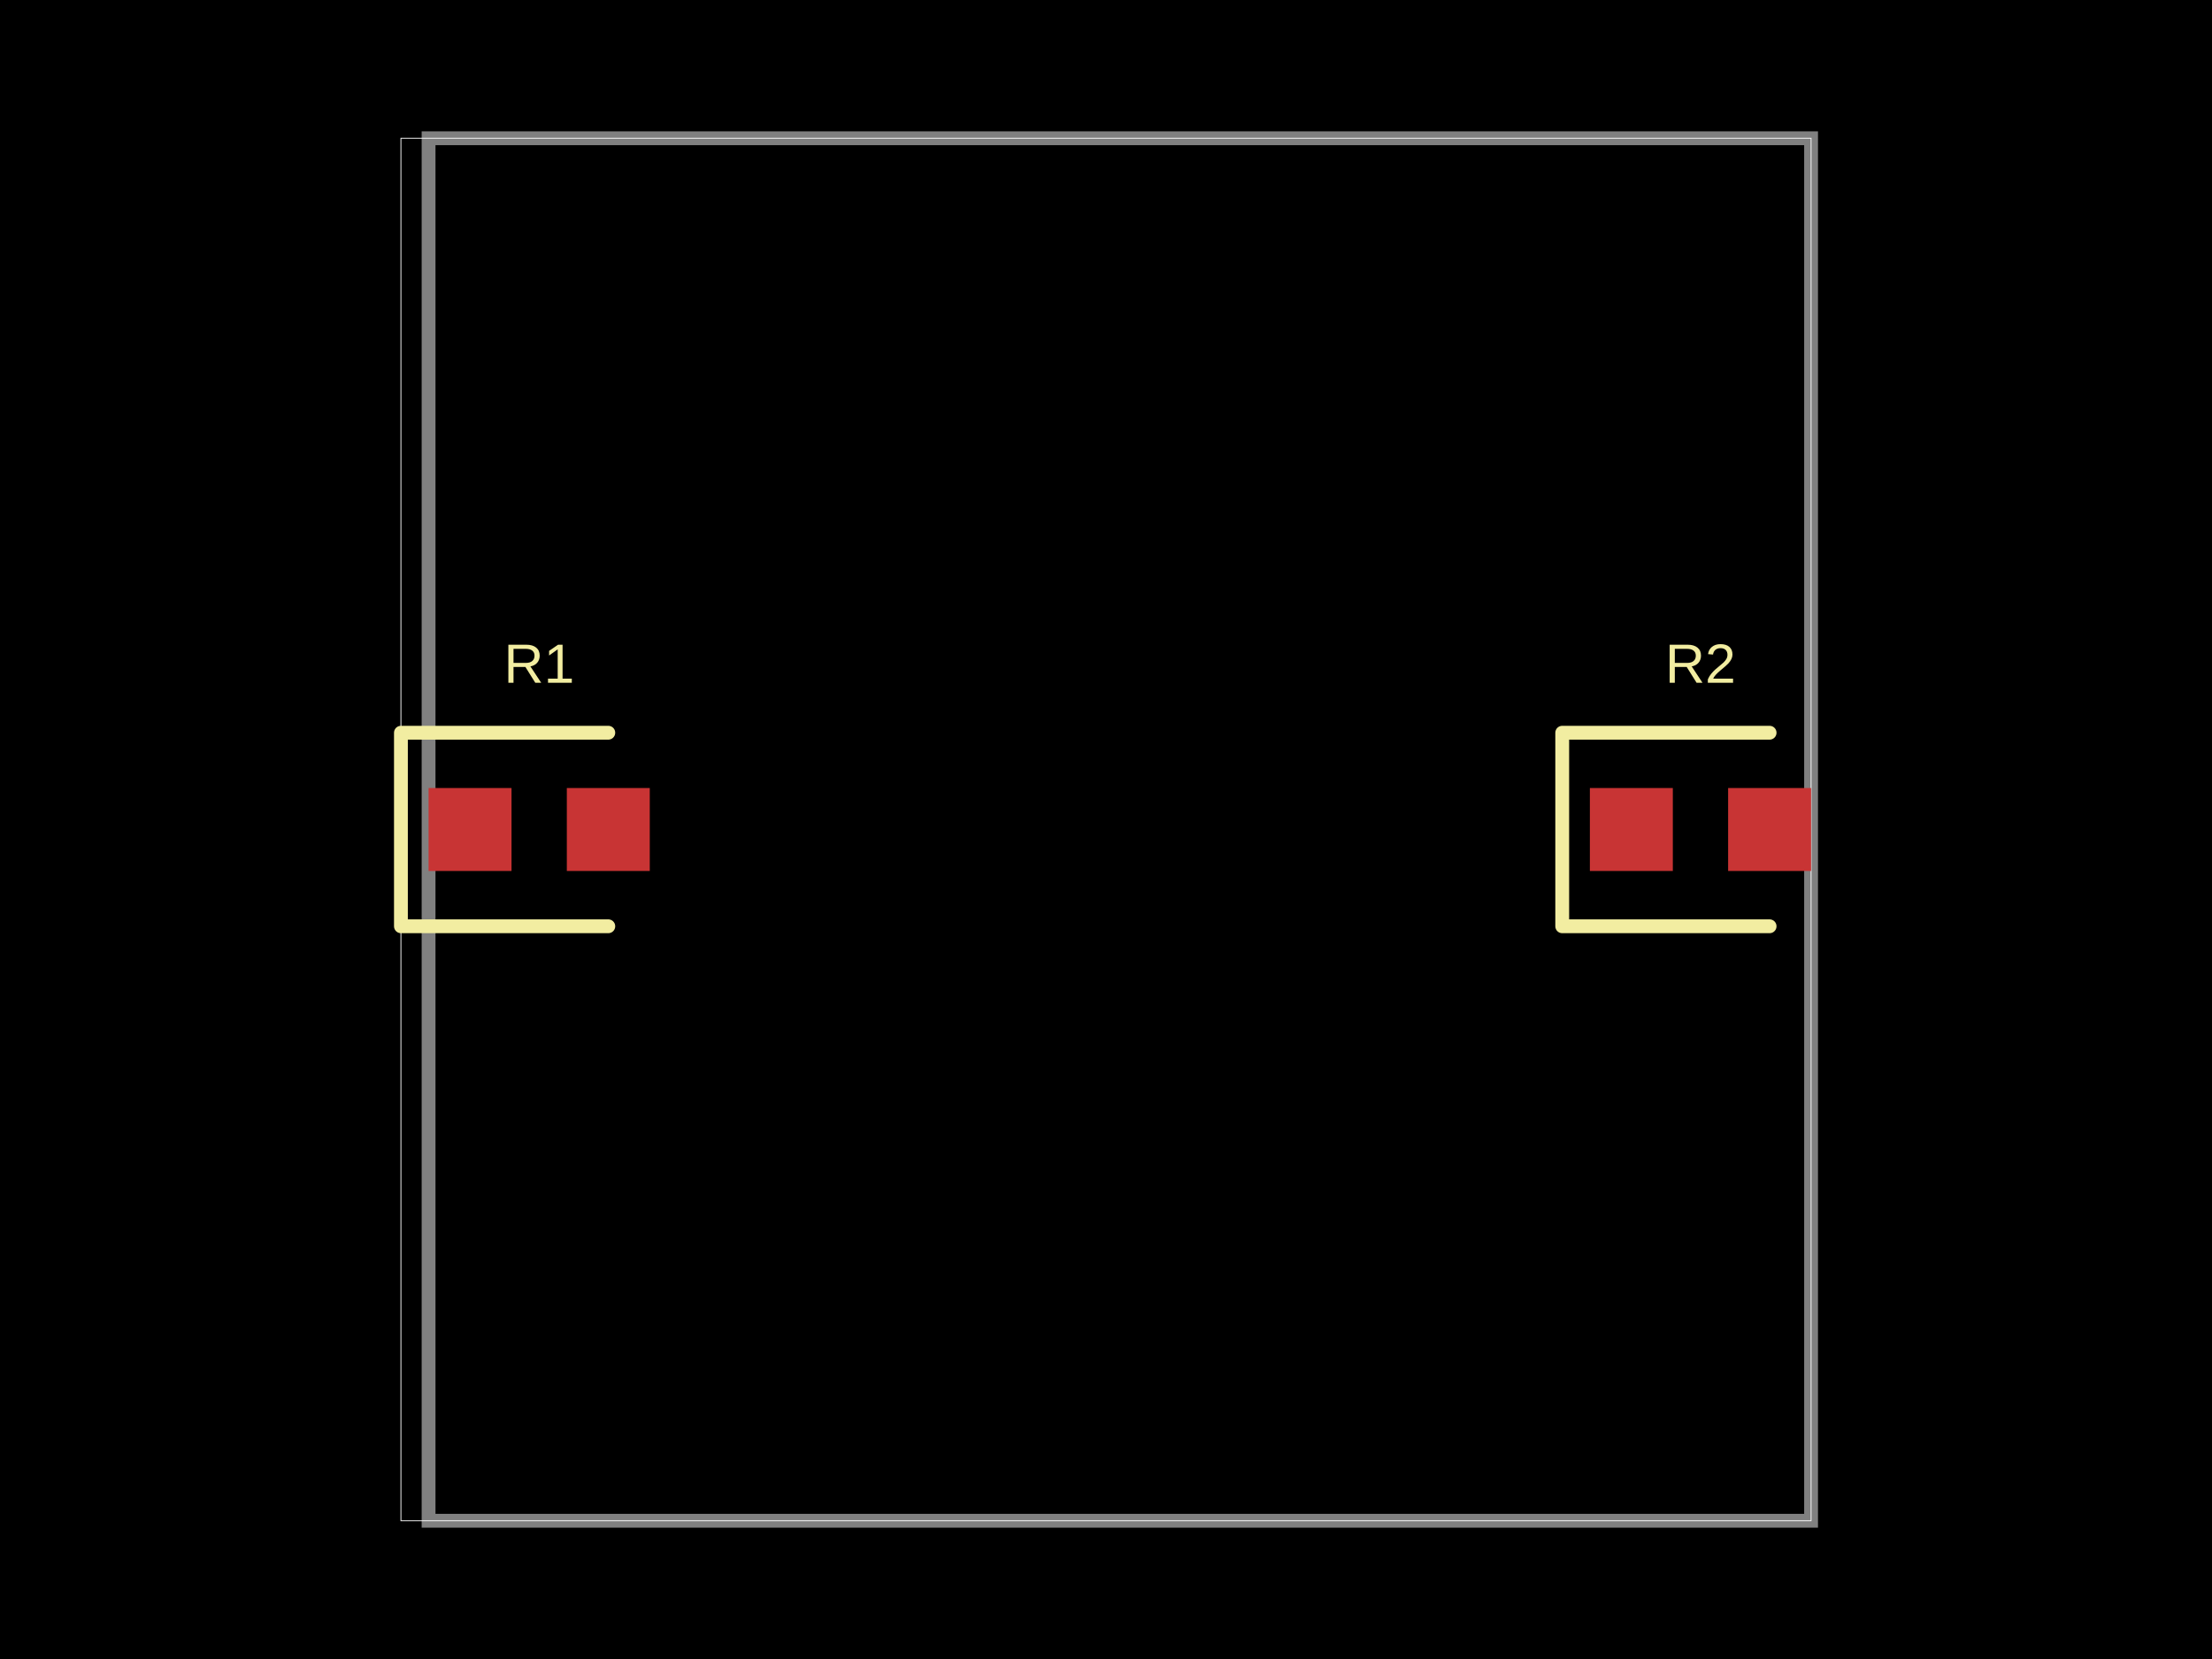
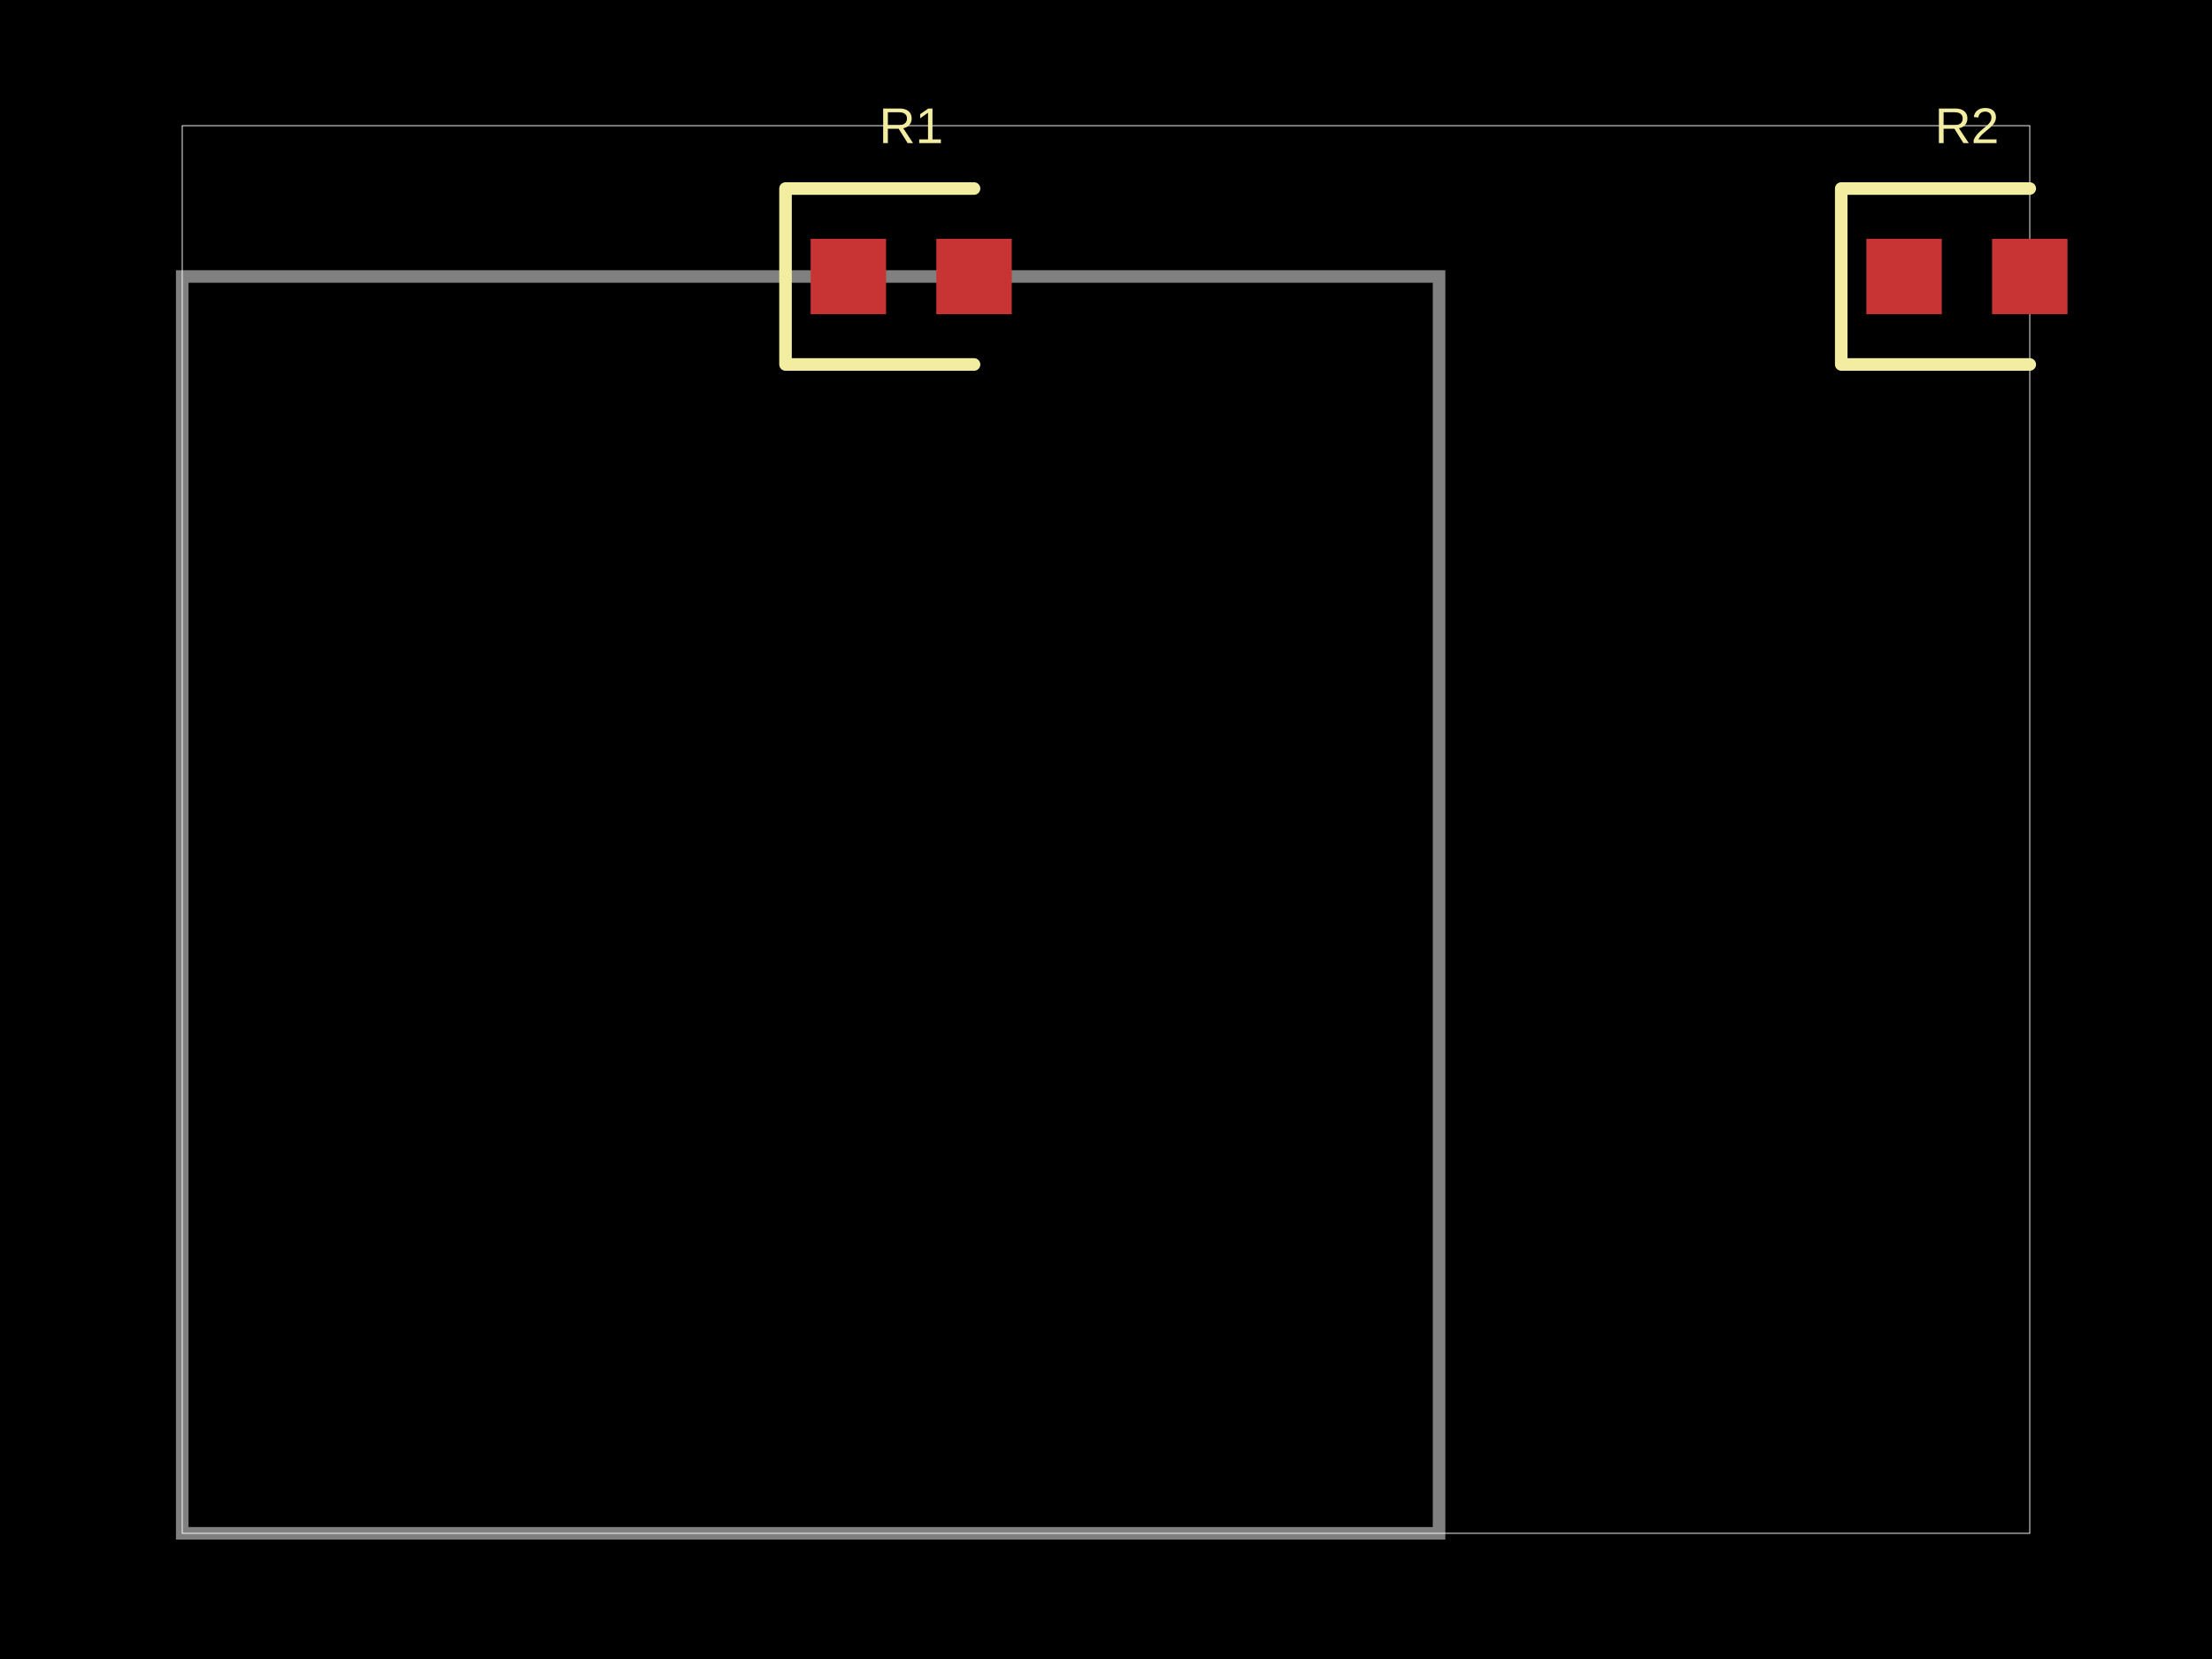
- <svg xmlns="http://www.w3.org/2000/svg" width="800" height="600" data-software-used-string="@tscircuit/core@0.0.606">
+ <svg xmlns="http://www.w3.org/2000/svg" width="800" height="600" data-software-used-string="@tscircuit/core@0.0.607">
  <style />
  <rect class="boundary" x="0" y="0" fill="#000" width="800" height="600" />
-   <rect class="pcb-boundary" fill="none" stroke="#fff" stroke-width="0.3" x="145" y="50" width="510" height="500" />
-   <path class="pcb-board" d="M 155 550 L 655 550 L 655 50 L 155 50 Z" fill="none" stroke="rgba(255, 255, 255, 0.5)" stroke-width="5" />
-   <rect class="pcb-pad" fill="rgb(200, 52, 52)" x="155" y="285" width="30" height="30" data-layer="top" />
-   <rect class="pcb-pad" fill="rgb(200, 52, 52)" x="205" y="285" width="30" height="30" data-layer="top" />
-   <rect class="pcb-pad" fill="rgb(200, 52, 52)" x="575" y="285" width="30" height="30" data-layer="top" />
-   <rect class="pcb-pad" fill="rgb(200, 52, 52)" x="625" y="285" width="30" height="30" data-layer="top" />
-   <path class="pcb-silkscreen pcb-silkscreen-top" d="M 220 265 L 145 265 L 145 335 L 220 335" fill="none" stroke="#f2eda1" stroke-width="5" stroke-linecap="round" stroke-linejoin="round" data-pcb-component-id="pcb_component_0" data-pcb-silkscreen-path-id="pcb_silkscreen_path_0" />
-   <path class="pcb-silkscreen pcb-silkscreen-top" d="M 640 265 L 565 265 L 565 335 L 640 335" fill="none" stroke="#f2eda1" stroke-width="5" stroke-linecap="round" stroke-linejoin="round" data-pcb-component-id="pcb_component_1" data-pcb-silkscreen-path-id="pcb_silkscreen_path_1" />
-   <text x="0" y="0" dx="0" dy="0" fill="#f2eda1" font-family="Arial, sans-serif" font-size="20" text-anchor="middle" dominant-baseline="central" transform="matrix(1,0,0,1,195,240)" class="pcb-silkscreen-text pcb-silkscreen-top" data-pcb-silkscreen-text-id="pcb_component_0" stroke="none">R1</text>
-   <text x="0" y="0" dx="0" dy="0" fill="#f2eda1" font-family="Arial, sans-serif" font-size="20" text-anchor="middle" dominant-baseline="central" transform="matrix(1,0,0,1,615,240)" class="pcb-silkscreen-text pcb-silkscreen-top" data-pcb-silkscreen-text-id="pcb_component_1" stroke="none">R2</text>
+   <rect class="pcb-boundary" fill="none" stroke="#fff" stroke-width="0.3" x="65.909" y="45.455" width="668.182" height="509.091" />
+   <path class="pcb-board" d="M 65.909 554.545 L 520.455 554.545 L 520.455 100 L 65.909 100 Z" fill="none" stroke="rgba(255, 255, 255, 0.5)" stroke-width="4.545" />
+   <rect class="pcb-pad" fill="rgb(200, 52, 52)" x="293.182" y="86.364" width="27.273" height="27.273" data-layer="top" />
+   <rect class="pcb-pad" fill="rgb(200, 52, 52)" x="338.636" y="86.364" width="27.273" height="27.273" data-layer="top" />
+   <rect class="pcb-pad" fill="rgb(200, 52, 52)" x="675" y="86.364" width="27.273" height="27.273" data-layer="top" />
+   <rect class="pcb-pad" fill="rgb(200, 52, 52)" x="720.455" y="86.364" width="27.273" height="27.273" data-layer="top" />
+   <path class="pcb-silkscreen pcb-silkscreen-top" d="M 352.273 68.182 L 284.091 68.182 L 284.091 131.818 L 352.273 131.818" fill="none" stroke="#f2eda1" stroke-width="4.545" stroke-linecap="round" stroke-linejoin="round" data-pcb-component-id="pcb_component_0" data-pcb-silkscreen-path-id="pcb_silkscreen_path_0" />
+   <path class="pcb-silkscreen pcb-silkscreen-top" d="M 734.091 68.182 L 665.909 68.182 L 665.909 131.818 L 734.091 131.818" fill="none" stroke="#f2eda1" stroke-width="4.545" stroke-linecap="round" stroke-linejoin="round" data-pcb-component-id="pcb_component_1" data-pcb-silkscreen-path-id="pcb_silkscreen_path_1" />
+   <text x="0" y="0" dx="0" dy="0" fill="#f2eda1" font-family="Arial, sans-serif" font-size="18.182" text-anchor="middle" dominant-baseline="central" transform="matrix(1,0,0,1,329.5455,45.45455)" class="pcb-silkscreen-text pcb-silkscreen-top" data-pcb-silkscreen-text-id="pcb_component_0" stroke="none">R1</text>
+   <text x="0" y="0" dx="0" dy="0" fill="#f2eda1" font-family="Arial, sans-serif" font-size="18.182" text-anchor="middle" dominant-baseline="central" transform="matrix(1,0,0,1,711.3636,45.45455)" class="pcb-silkscreen-text pcb-silkscreen-top" data-pcb-silkscreen-text-id="pcb_component_1" stroke="none">R2</text>
</svg>
